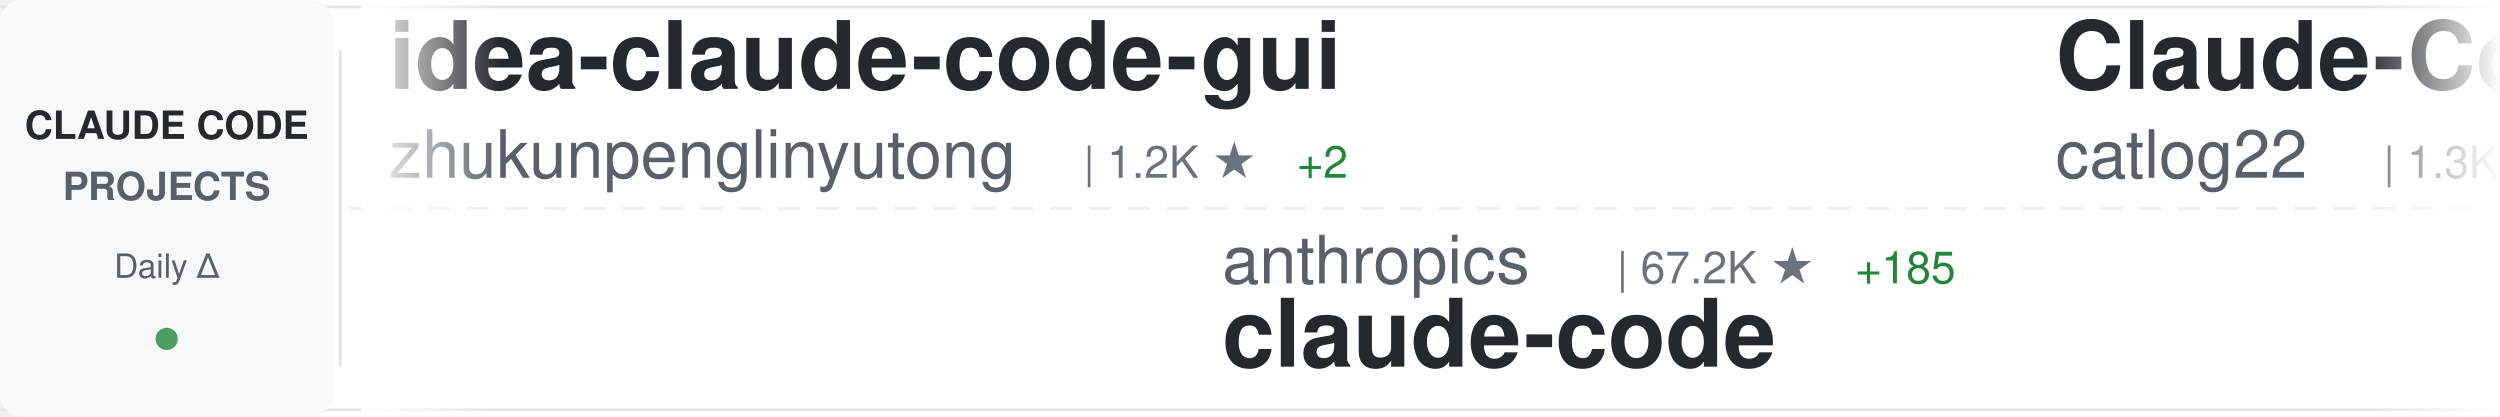
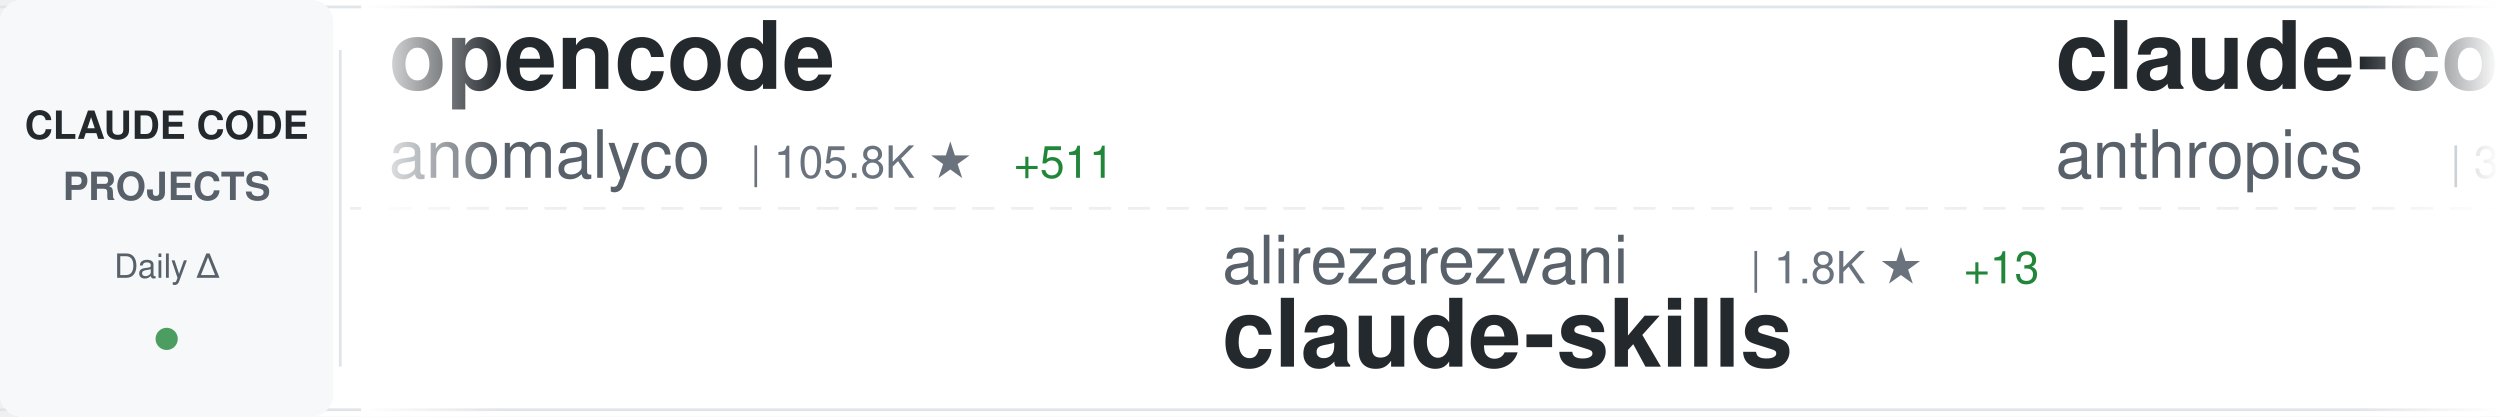
<svg xmlns="http://www.w3.org/2000/svg" width="900" height="150">
  <defs>
    <linearGradient id="awesomeLeftFade" x1="0%" y1="0%" x2="100%" y2="0%">
      <stop offset="0%" style="stop-color:#ffffff;stop-opacity:1" />
      <stop offset="100%" style="stop-color:#ffffff;stop-opacity:0" />
    </linearGradient>
    <linearGradient id="awesomeRightFade" x1="0%" y1="0%" x2="100%" y2="0%">
      <stop offset="0%" style="stop-color:#ffffff;stop-opacity:0" />
      <stop offset="100%" style="stop-color:#ffffff;stop-opacity:1" />
    </linearGradient>
  </defs>
  <rect width="900" height="150" fill="#ffffff" rx="8" />
  <rect x="0" y="2" width="900" height="1" fill="#e1e4e8" />
  <rect x="0" y="147" width="900" height="1" fill="#e1e4e8" />
  <line x1="0" y1="75" x2="900" y2="75" stroke="#e1e4e8" stroke-width="1" stroke-dasharray="8 6" opacity="0.6" />
  <rect x="0" y="0" width="120" height="150" fill="#f6f8fa" rx="8" />
  <text x="60" y="50" font-family="-apple-system, BlinkMacSystemFont, 'Segoe UI', Helvetica, Arial, sans-serif" font-size="14" font-weight="600" fill="#24292e" text-anchor="middle">CLAUDE CODE</text>
  <text x="60" y="72" font-family="-apple-system, BlinkMacSystemFont, 'Segoe UI', Helvetica, Arial, sans-serif" font-size="14" font-weight="600" fill="#586069" text-anchor="middle">PROJECTS</text>
  <text x="60" y="100" font-family="-apple-system, BlinkMacSystemFont, 'Segoe UI', Helvetica, Arial, sans-serif" font-size="12" font-weight="500" fill="#586069" text-anchor="middle">Daily Δ</text>
  <circle cx="60" cy="122" r="4" fill="#22863a" opacity="0.8" />
  <rect x="122" y="18" width="1" height="114" fill="#e1e4e8" />
  <clipPath id="awesomeTickerClip">
    <rect x="130" y="0" width="770" height="150" />
  </clipPath>
  <g clip-path="url(#awesomeTickerClip)">
    <g id="awesomeTickerItems">
      <animateTransform attributeName="transform" attributeType="XML" type="translate" from="0 0" to="-3000 0" dur="54s" repeatCount="indefinite" />
      <g transform="translate(0, 0)">
-         <text x="140" y="32" font-family="-apple-system, BlinkMacSystemFont, 'Segoe UI', Helvetica, Arial, sans-serif" font-size="34" font-weight="600" fill="#24292e">idea-claude-code-gui</text>
-         <text x="140" y="64" font-family="-apple-system, BlinkMacSystemFont, 'Segoe UI', Helvetica, Arial, sans-serif" font-size="24" font-weight="400" fill="#586069">zhukunpenglinyutong</text>
-         <text x="390" y="64" font-family="-apple-system, BlinkMacSystemFont, 'Segoe UI', Helvetica, Arial, sans-serif" font-size="16" font-weight="500" fill="#6a737d">| 1.2K ★</text>
-         <text x="467" y="64" font-family="-apple-system, BlinkMacSystemFont, 'Segoe UI', Helvetica, Arial, sans-serif" font-size="16" font-weight="500" fill="#22863a"> +2</text>
+         <text x="140" y="32" font-family="-apple-system, BlinkMacSystemFont, 'Segoe UI', Helvetica, Arial, sans-serif" font-size="34" font-weight="600" fill="#24292e">opencode</text>
+         <text x="140" y="64" font-family="-apple-system, BlinkMacSystemFont, 'Segoe UI', Helvetica, Arial, sans-serif" font-size="24" font-weight="400" fill="#586069">anomalyco</text>
+         <text x="270" y="64" font-family="-apple-system, BlinkMacSystemFont, 'Segoe UI', Helvetica, Arial, sans-serif" font-size="16" font-weight="500" fill="#6a737d">| 105.8K ★</text>
+         <text x="365" y="64" font-family="-apple-system, BlinkMacSystemFont, 'Segoe UI', Helvetica, Arial, sans-serif" font-size="16" font-weight="500" fill="#22863a"> +511</text>
      </g>
      <g transform="translate(300, 0)">
-         <text x="140" y="102" font-family="-apple-system, BlinkMacSystemFont, 'Segoe UI', Helvetica, Arial, sans-serif" font-size="24" font-weight="400" fill="#586069">anthropics</text>
-         <text x="282" y="102" font-family="-apple-system, BlinkMacSystemFont, 'Segoe UI', Helvetica, Arial, sans-serif" font-size="16" font-weight="500" fill="#6a737d">| 67.2K ★</text>
-         <text x="368" y="102" font-family="-apple-system, BlinkMacSystemFont, 'Segoe UI', Helvetica, Arial, sans-serif" font-size="16" font-weight="500" fill="#22863a"> +185</text>
-         <text x="140" y="132" font-family="-apple-system, BlinkMacSystemFont, 'Segoe UI', Helvetica, Arial, sans-serif" font-size="34" font-weight="600" fill="#24292e">claude-code</text>
+         <text x="140" y="102" font-family="-apple-system, BlinkMacSystemFont, 'Segoe UI', Helvetica, Arial, sans-serif" font-size="24" font-weight="400" fill="#586069">alirezarezvani</text>
+         <text x="330" y="102" font-family="-apple-system, BlinkMacSystemFont, 'Segoe UI', Helvetica, Arial, sans-serif" font-size="16" font-weight="500" fill="#6a737d">| 1.8K ★</text>
+         <text x="407" y="102" font-family="-apple-system, BlinkMacSystemFont, 'Segoe UI', Helvetica, Arial, sans-serif" font-size="16" font-weight="500" fill="#22863a"> +13</text>
+         <text x="140" y="132" font-family="-apple-system, BlinkMacSystemFont, 'Segoe UI', Helvetica, Arial, sans-serif" font-size="34" font-weight="600" fill="#24292e">claude-skills</text>
      </g>
      <g transform="translate(600, 0)">
-         <text x="140" y="32" font-family="-apple-system, BlinkMacSystemFont, 'Segoe UI', Helvetica, Arial, sans-serif" font-size="34" font-weight="600" fill="#24292e">Claude-Code-Workflow</text>
-         <text x="140" y="64" font-family="-apple-system, BlinkMacSystemFont, 'Segoe UI', Helvetica, Arial, sans-serif" font-size="24" font-weight="400" fill="#586069">catlog22</text>
-         <text x="258" y="64" font-family="-apple-system, BlinkMacSystemFont, 'Segoe UI', Helvetica, Arial, sans-serif" font-size="16" font-weight="500" fill="#6a737d">| 1.3K ★</text>
-         <text x="335" y="64" font-family="-apple-system, BlinkMacSystemFont, 'Segoe UI', Helvetica, Arial, sans-serif" font-size="16" font-weight="500" fill="#22863a"> +3</text>
+         <text x="140" y="32" font-family="-apple-system, BlinkMacSystemFont, 'Segoe UI', Helvetica, Arial, sans-serif" font-size="34" font-weight="600" fill="#24292e">claude-code-security-rev...</text>
+         <text x="140" y="64" font-family="-apple-system, BlinkMacSystemFont, 'Segoe UI', Helvetica, Arial, sans-serif" font-size="24" font-weight="400" fill="#586069">anthropics</text>
+         <text x="282" y="64" font-family="-apple-system, BlinkMacSystemFont, 'Segoe UI', Helvetica, Arial, sans-serif" font-size="16" font-weight="500" fill="#6a737d">| 3.0K ★</text>
+         <text x="359" y="64" font-family="-apple-system, BlinkMacSystemFont, 'Segoe UI', Helvetica, Arial, sans-serif" font-size="16" font-weight="500" fill="#22863a"> +3</text>
      </g>
      <g transform="translate(900, 0)">
-         <text x="140" y="102" font-family="-apple-system, BlinkMacSystemFont, 'Segoe UI', Helvetica, Arial, sans-serif" font-size="24" font-weight="400" fill="#586069">superdesigndev</text>
-         <text x="330" y="102" font-family="-apple-system, BlinkMacSystemFont, 'Segoe UI', Helvetica, Arial, sans-serif" font-size="16" font-weight="500" fill="#6a737d">| 6.0K ★</text>
-         <text x="407" y="102" font-family="-apple-system, BlinkMacSystemFont, 'Segoe UI', Helvetica, Arial, sans-serif" font-size="16" font-weight="500" fill="#22863a"> +1</text>
-         <text x="140" y="132" font-family="-apple-system, BlinkMacSystemFont, 'Segoe UI', Helvetica, Arial, sans-serif" font-size="34" font-weight="600" fill="#24292e">superdesign</text>
+         <text x="140" y="102" font-family="-apple-system, BlinkMacSystemFont, 'Segoe UI', Helvetica, Arial, sans-serif" font-size="24" font-weight="400" fill="#586069">cixingguangming55555</text>
+         <text x="402" y="102" font-family="-apple-system, BlinkMacSystemFont, 'Segoe UI', Helvetica, Arial, sans-serif" font-size="16" font-weight="500" fill="#6a737d">| 2.5K ★</text>
+         <text x="140" y="132" font-family="-apple-system, BlinkMacSystemFont, 'Segoe UI', Helvetica, Arial, sans-serif" font-size="34" font-weight="600" fill="#24292e">wechat-bot</text>
      </g>
      <g transform="translate(1200, 0)">
-         <text x="140" y="32" font-family="-apple-system, BlinkMacSystemFont, 'Segoe UI', Helvetica, Arial, sans-serif" font-size="34" font-weight="600" fill="#24292e">claude-code-action</text>
-         <text x="140" y="64" font-family="-apple-system, BlinkMacSystemFont, 'Segoe UI', Helvetica, Arial, sans-serif" font-size="24" font-weight="400" fill="#586069">anthropics</text>
-         <text x="282" y="64" font-family="-apple-system, BlinkMacSystemFont, 'Segoe UI', Helvetica, Arial, sans-serif" font-size="16" font-weight="500" fill="#6a737d">| 5.7K ★</text>
-         <text x="359" y="64" font-family="-apple-system, BlinkMacSystemFont, 'Segoe UI', Helvetica, Arial, sans-serif" font-size="16" font-weight="500" fill="#22863a"> +13</text>
+         <text x="140" y="32" font-family="-apple-system, BlinkMacSystemFont, 'Segoe UI', Helvetica, Arial, sans-serif" font-size="34" font-weight="600" fill="#24292e">opcode</text>
+         <text x="140" y="64" font-family="-apple-system, BlinkMacSystemFont, 'Segoe UI', Helvetica, Arial, sans-serif" font-size="24" font-weight="400" fill="#586069">winfunc</text>
+         <text x="246" y="64" font-family="-apple-system, BlinkMacSystemFont, 'Segoe UI', Helvetica, Arial, sans-serif" font-size="16" font-weight="500" fill="#6a737d">| 20.6K ★</text>
+         <text x="332" y="64" font-family="-apple-system, BlinkMacSystemFont, 'Segoe UI', Helvetica, Arial, sans-serif" font-size="16" font-weight="500" fill="#22863a"> +14</text>
      </g>
      <g transform="translate(1500, 0)">
-         <text x="140" y="102" font-family="-apple-system, BlinkMacSystemFont, 'Segoe UI', Helvetica, Arial, sans-serif" font-size="24" font-weight="400" fill="#586069">jarrodwatts</text>
-         <text x="294" y="102" font-family="-apple-system, BlinkMacSystemFont, 'Segoe UI', Helvetica, Arial, sans-serif" font-size="16" font-weight="500" fill="#6a737d">| 938 ★</text>
-         <text x="362" y="102" font-family="-apple-system, BlinkMacSystemFont, 'Segoe UI', Helvetica, Arial, sans-serif" font-size="16" font-weight="500" fill="#22863a"> +2</text>
-         <text x="140" y="132" font-family="-apple-system, BlinkMacSystemFont, 'Segoe UI', Helvetica, Arial, sans-serif" font-size="34" font-weight="600" fill="#24292e">claude-code-config</text>
+         <text x="140" y="102" font-family="-apple-system, BlinkMacSystemFont, 'Segoe UI', Helvetica, Arial, sans-serif" font-size="24" font-weight="400" fill="#586069">affaan-m</text>
+         <text x="258" y="102" font-family="-apple-system, BlinkMacSystemFont, 'Segoe UI', Helvetica, Arial, sans-serif" font-size="16" font-weight="500" fill="#6a737d">| 47.2K ★</text>
+         <text x="344" y="102" font-family="-apple-system, BlinkMacSystemFont, 'Segoe UI', Helvetica, Arial, sans-serif" font-size="16" font-weight="500" fill="#22863a"> +428</text>
+         <text x="140" y="132" font-family="-apple-system, BlinkMacSystemFont, 'Segoe UI', Helvetica, Arial, sans-serif" font-size="34" font-weight="600" fill="#24292e">everything-claude-code</text>
      </g>
      <g transform="translate(1800, 0)">
-         <text x="140" y="32" font-family="-apple-system, BlinkMacSystemFont, 'Segoe UI', Helvetica, Arial, sans-serif" font-size="34" font-weight="600" fill="#24292e">claude-code-ide.el</text>
-         <text x="140" y="64" font-family="-apple-system, BlinkMacSystemFont, 'Segoe UI', Helvetica, Arial, sans-serif" font-size="24" font-weight="400" fill="#586069">manzaltu</text>
-         <text x="258" y="64" font-family="-apple-system, BlinkMacSystemFont, 'Segoe UI', Helvetica, Arial, sans-serif" font-size="16" font-weight="500" fill="#6a737d">| 1.3K ★</text>
-         <text x="335" y="64" font-family="-apple-system, BlinkMacSystemFont, 'Segoe UI', Helvetica, Arial, sans-serif" font-size="16" font-weight="500" fill="#22863a"> +1</text>
+         <text x="140" y="32" font-family="-apple-system, BlinkMacSystemFont, 'Segoe UI', Helvetica, Arial, sans-serif" font-size="34" font-weight="600" fill="#24292e">claude-code-prompt-impro...</text>
+         <text x="140" y="64" font-family="-apple-system, BlinkMacSystemFont, 'Segoe UI', Helvetica, Arial, sans-serif" font-size="24" font-weight="400" fill="#586069">severity1</text>
+         <text x="270" y="64" font-family="-apple-system, BlinkMacSystemFont, 'Segoe UI', Helvetica, Arial, sans-serif" font-size="16" font-weight="500" fill="#6a737d">| 1.1K ★</text>
+         <text x="347" y="64" font-family="-apple-system, BlinkMacSystemFont, 'Segoe UI', Helvetica, Arial, sans-serif" font-size="16" font-weight="500" fill="#22863a"> +3</text>
      </g>
      <g transform="translate(2100, 0)">
-         <text x="140" y="102" font-family="-apple-system, BlinkMacSystemFont, 'Segoe UI', Helvetica, Arial, sans-serif" font-size="24" font-weight="400" fill="#586069">sickn33</text>
-         <text x="246" y="102" font-family="-apple-system, BlinkMacSystemFont, 'Segoe UI', Helvetica, Arial, sans-serif" font-size="16" font-weight="500" fill="#6a737d">| 10.4K ★</text>
-         <text x="332" y="102" font-family="-apple-system, BlinkMacSystemFont, 'Segoe UI', Helvetica, Arial, sans-serif" font-size="16" font-weight="500" fill="#22863a"> +616</text>
-         <text x="140" y="132" font-family="-apple-system, BlinkMacSystemFont, 'Segoe UI', Helvetica, Arial, sans-serif" font-size="34" font-weight="600" fill="#24292e">antigravity-awesome-skil...</text>
+         <text x="140" y="102" font-family="-apple-system, BlinkMacSystemFont, 'Segoe UI', Helvetica, Arial, sans-serif" font-size="24" font-weight="400" fill="#586069">diet103</text>
+         <text x="246" y="102" font-family="-apple-system, BlinkMacSystemFont, 'Segoe UI', Helvetica, Arial, sans-serif" font-size="16" font-weight="500" fill="#6a737d">| 8.9K ★</text>
+         <text x="323" y="102" font-family="-apple-system, BlinkMacSystemFont, 'Segoe UI', Helvetica, Arial, sans-serif" font-size="16" font-weight="500" fill="#22863a"> +19</text>
+         <text x="140" y="132" font-family="-apple-system, BlinkMacSystemFont, 'Segoe UI', Helvetica, Arial, sans-serif" font-size="34" font-weight="600" fill="#24292e">claude-code-infrastructu...</text>
      </g>
      <g transform="translate(2400, 0)">
-         <text x="140" y="32" font-family="-apple-system, BlinkMacSystemFont, 'Segoe UI', Helvetica, Arial, sans-serif" font-size="34" font-weight="600" fill="#24292e">claude-code-transcripts</text>
-         <text x="140" y="64" font-family="-apple-system, BlinkMacSystemFont, 'Segoe UI', Helvetica, Arial, sans-serif" font-size="24" font-weight="400" fill="#586069">simonw</text>
-         <text x="234" y="64" font-family="-apple-system, BlinkMacSystemFont, 'Segoe UI', Helvetica, Arial, sans-serif" font-size="16" font-weight="500" fill="#6a737d">| 1.0K ★</text>
-         <text x="311" y="64" font-family="-apple-system, BlinkMacSystemFont, 'Segoe UI', Helvetica, Arial, sans-serif" font-size="16" font-weight="500" fill="#22863a"> +8</text>
+         <text x="140" y="32" font-family="-apple-system, BlinkMacSystemFont, 'Segoe UI', Helvetica, Arial, sans-serif" font-size="34" font-weight="600" fill="#24292e">claude-code-workflows</text>
+         <text x="140" y="64" font-family="-apple-system, BlinkMacSystemFont, 'Segoe UI', Helvetica, Arial, sans-serif" font-size="24" font-weight="400" fill="#586069">OneRedOak</text>
+         <text x="270" y="64" font-family="-apple-system, BlinkMacSystemFont, 'Segoe UI', Helvetica, Arial, sans-serif" font-size="16" font-weight="500" fill="#6a737d">| 3.6K ★</text>
+         <text x="347" y="64" font-family="-apple-system, BlinkMacSystemFont, 'Segoe UI', Helvetica, Arial, sans-serif" font-size="16" font-weight="500" fill="#22863a"> +6</text>
      </g>
      <g transform="translate(2700, 0)">
-         <text x="140" y="102" font-family="-apple-system, BlinkMacSystemFont, 'Segoe UI', Helvetica, Arial, sans-serif" font-size="24" font-weight="400" fill="#586069">obra</text>
-         <text x="210" y="102" font-family="-apple-system, BlinkMacSystemFont, 'Segoe UI', Helvetica, Arial, sans-serif" font-size="16" font-weight="500" fill="#6a737d">| 53.0K ★</text>
-         <text x="296" y="102" font-family="-apple-system, BlinkMacSystemFont, 'Segoe UI', Helvetica, Arial, sans-serif" font-size="16" font-weight="500" fill="#22863a"> +601</text>
-         <text x="140" y="132" font-family="-apple-system, BlinkMacSystemFont, 'Segoe UI', Helvetica, Arial, sans-serif" font-size="34" font-weight="600" fill="#24292e">superpowers</text>
+         <text x="140" y="102" font-family="-apple-system, BlinkMacSystemFont, 'Segoe UI', Helvetica, Arial, sans-serif" font-size="24" font-weight="400" fill="#586069">21st-dev</text>
+         <text x="258" y="102" font-family="-apple-system, BlinkMacSystemFont, 'Segoe UI', Helvetica, Arial, sans-serif" font-size="16" font-weight="500" fill="#6a737d">| 5.0K ★</text>
+         <text x="335" y="102" font-family="-apple-system, BlinkMacSystemFont, 'Segoe UI', Helvetica, Arial, sans-serif" font-size="16" font-weight="500" fill="#22863a"> +14</text>
+         <text x="140" y="132" font-family="-apple-system, BlinkMacSystemFont, 'Segoe UI', Helvetica, Arial, sans-serif" font-size="34" font-weight="600" fill="#24292e">1code</text>
      </g>
      <g transform="translate(3000, 0)">
-         <text x="140" y="32" font-family="-apple-system, BlinkMacSystemFont, 'Segoe UI', Helvetica, Arial, sans-serif" font-size="34" font-weight="600" fill="#24292e">idea-claude-code-gui</text>
-         <text x="140" y="64" font-family="-apple-system, BlinkMacSystemFont, 'Segoe UI', Helvetica, Arial, sans-serif" font-size="24" font-weight="400" fill="#586069">zhukunpenglinyutong</text>
-         <text x="390" y="64" font-family="-apple-system, BlinkMacSystemFont, 'Segoe UI', Helvetica, Arial, sans-serif" font-size="16" font-weight="500" fill="#6a737d">| 1.2K ★</text>
-         <text x="467" y="64" font-family="-apple-system, BlinkMacSystemFont, 'Segoe UI', Helvetica, Arial, sans-serif" font-size="16" font-weight="500" fill="#22863a"> +2</text>
+         <text x="140" y="32" font-family="-apple-system, BlinkMacSystemFont, 'Segoe UI', Helvetica, Arial, sans-serif" font-size="34" font-weight="600" fill="#24292e">opencode</text>
+         <text x="140" y="64" font-family="-apple-system, BlinkMacSystemFont, 'Segoe UI', Helvetica, Arial, sans-serif" font-size="24" font-weight="400" fill="#586069">anomalyco</text>
+         <text x="270" y="64" font-family="-apple-system, BlinkMacSystemFont, 'Segoe UI', Helvetica, Arial, sans-serif" font-size="16" font-weight="500" fill="#6a737d">| 105.8K ★</text>
+         <text x="365" y="64" font-family="-apple-system, BlinkMacSystemFont, 'Segoe UI', Helvetica, Arial, sans-serif" font-size="16" font-weight="500" fill="#22863a"> +511</text>
      </g>
      <g transform="translate(3300, 0)">
-         <text x="140" y="102" font-family="-apple-system, BlinkMacSystemFont, 'Segoe UI', Helvetica, Arial, sans-serif" font-size="24" font-weight="400" fill="#586069">anthropics</text>
-         <text x="282" y="102" font-family="-apple-system, BlinkMacSystemFont, 'Segoe UI', Helvetica, Arial, sans-serif" font-size="16" font-weight="500" fill="#6a737d">| 67.2K ★</text>
-         <text x="368" y="102" font-family="-apple-system, BlinkMacSystemFont, 'Segoe UI', Helvetica, Arial, sans-serif" font-size="16" font-weight="500" fill="#22863a"> +185</text>
-         <text x="140" y="132" font-family="-apple-system, BlinkMacSystemFont, 'Segoe UI', Helvetica, Arial, sans-serif" font-size="34" font-weight="600" fill="#24292e">claude-code</text>
+         <text x="140" y="102" font-family="-apple-system, BlinkMacSystemFont, 'Segoe UI', Helvetica, Arial, sans-serif" font-size="24" font-weight="400" fill="#586069">alirezarezvani</text>
+         <text x="330" y="102" font-family="-apple-system, BlinkMacSystemFont, 'Segoe UI', Helvetica, Arial, sans-serif" font-size="16" font-weight="500" fill="#6a737d">| 1.8K ★</text>
+         <text x="407" y="102" font-family="-apple-system, BlinkMacSystemFont, 'Segoe UI', Helvetica, Arial, sans-serif" font-size="16" font-weight="500" fill="#22863a"> +13</text>
+         <text x="140" y="132" font-family="-apple-system, BlinkMacSystemFont, 'Segoe UI', Helvetica, Arial, sans-serif" font-size="34" font-weight="600" fill="#24292e">claude-skills</text>
      </g>
      <g transform="translate(3600, 0)">
-         <text x="140" y="32" font-family="-apple-system, BlinkMacSystemFont, 'Segoe UI', Helvetica, Arial, sans-serif" font-size="34" font-weight="600" fill="#24292e">Claude-Code-Workflow</text>
-         <text x="140" y="64" font-family="-apple-system, BlinkMacSystemFont, 'Segoe UI', Helvetica, Arial, sans-serif" font-size="24" font-weight="400" fill="#586069">catlog22</text>
-         <text x="258" y="64" font-family="-apple-system, BlinkMacSystemFont, 'Segoe UI', Helvetica, Arial, sans-serif" font-size="16" font-weight="500" fill="#6a737d">| 1.3K ★</text>
-         <text x="335" y="64" font-family="-apple-system, BlinkMacSystemFont, 'Segoe UI', Helvetica, Arial, sans-serif" font-size="16" font-weight="500" fill="#22863a"> +3</text>
+         <text x="140" y="32" font-family="-apple-system, BlinkMacSystemFont, 'Segoe UI', Helvetica, Arial, sans-serif" font-size="34" font-weight="600" fill="#24292e">claude-code-security-rev...</text>
+         <text x="140" y="64" font-family="-apple-system, BlinkMacSystemFont, 'Segoe UI', Helvetica, Arial, sans-serif" font-size="24" font-weight="400" fill="#586069">anthropics</text>
+         <text x="282" y="64" font-family="-apple-system, BlinkMacSystemFont, 'Segoe UI', Helvetica, Arial, sans-serif" font-size="16" font-weight="500" fill="#6a737d">| 3.0K ★</text>
+         <text x="359" y="64" font-family="-apple-system, BlinkMacSystemFont, 'Segoe UI', Helvetica, Arial, sans-serif" font-size="16" font-weight="500" fill="#22863a"> +3</text>
      </g>
      <g transform="translate(3900, 0)">
-         <text x="140" y="102" font-family="-apple-system, BlinkMacSystemFont, 'Segoe UI', Helvetica, Arial, sans-serif" font-size="24" font-weight="400" fill="#586069">superdesigndev</text>
-         <text x="330" y="102" font-family="-apple-system, BlinkMacSystemFont, 'Segoe UI', Helvetica, Arial, sans-serif" font-size="16" font-weight="500" fill="#6a737d">| 6.0K ★</text>
-         <text x="407" y="102" font-family="-apple-system, BlinkMacSystemFont, 'Segoe UI', Helvetica, Arial, sans-serif" font-size="16" font-weight="500" fill="#22863a"> +1</text>
-         <text x="140" y="132" font-family="-apple-system, BlinkMacSystemFont, 'Segoe UI', Helvetica, Arial, sans-serif" font-size="34" font-weight="600" fill="#24292e">superdesign</text>
+         <text x="140" y="102" font-family="-apple-system, BlinkMacSystemFont, 'Segoe UI', Helvetica, Arial, sans-serif" font-size="24" font-weight="400" fill="#586069">cixingguangming55555</text>
+         <text x="402" y="102" font-family="-apple-system, BlinkMacSystemFont, 'Segoe UI', Helvetica, Arial, sans-serif" font-size="16" font-weight="500" fill="#6a737d">| 2.5K ★</text>
+         <text x="140" y="132" font-family="-apple-system, BlinkMacSystemFont, 'Segoe UI', Helvetica, Arial, sans-serif" font-size="34" font-weight="600" fill="#24292e">wechat-bot</text>
      </g>
    </g>
  </g>
  <rect x="130" y="0" width="50" height="150" fill="url(#awesomeLeftFade)" />
  <rect x="850" y="0" width="50" height="150" fill="url(#awesomeRightFade)" />
</svg>
